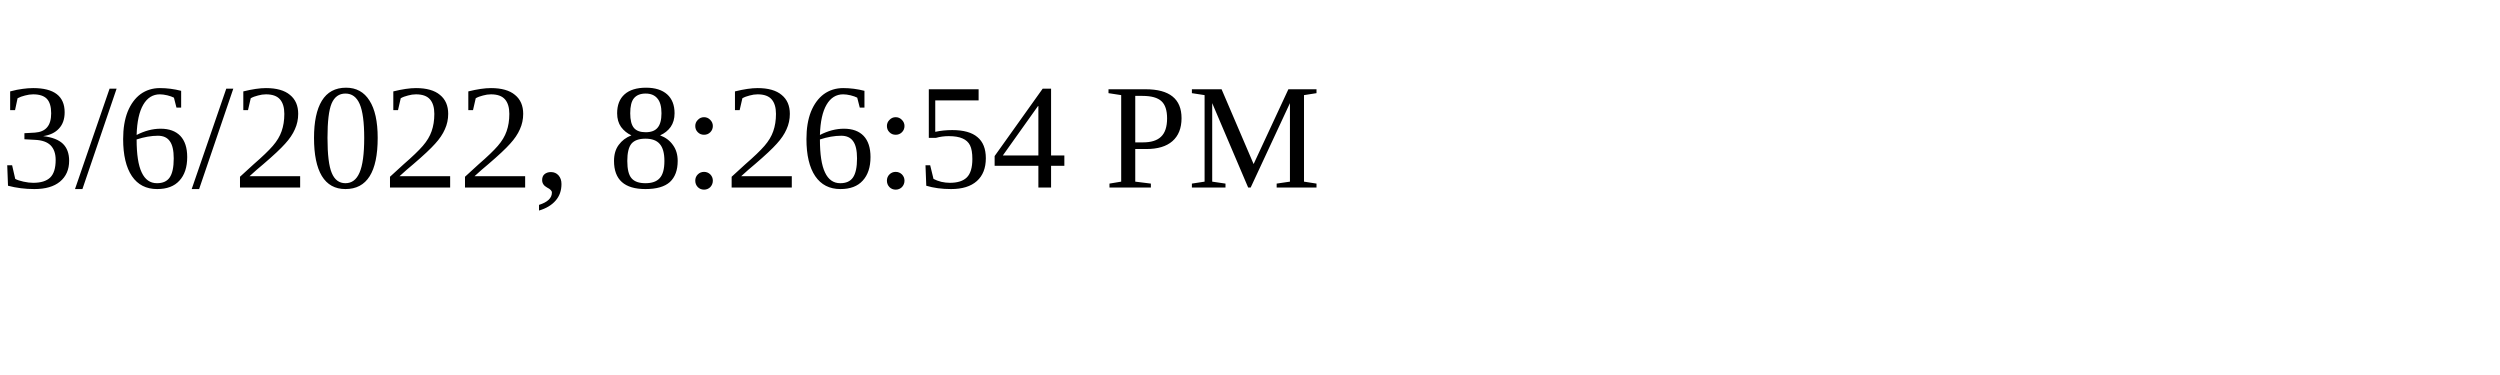
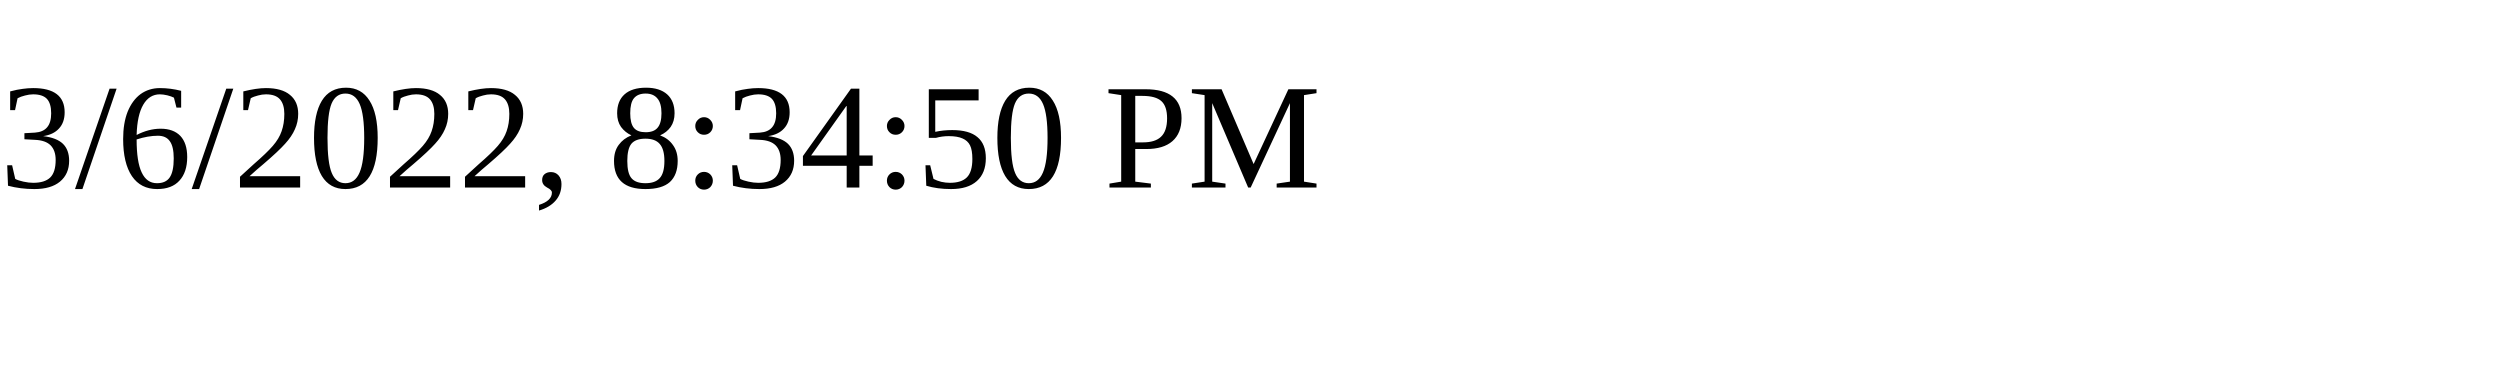
<svg xmlns="http://www.w3.org/2000/svg" height="30" width="200">
-   <text x="0" y="15">3/6/2022, 8:26:54 PM</text>
+   <text x="0" y="15">3/6/2022, 8:34:50 PM</text>
</svg>
